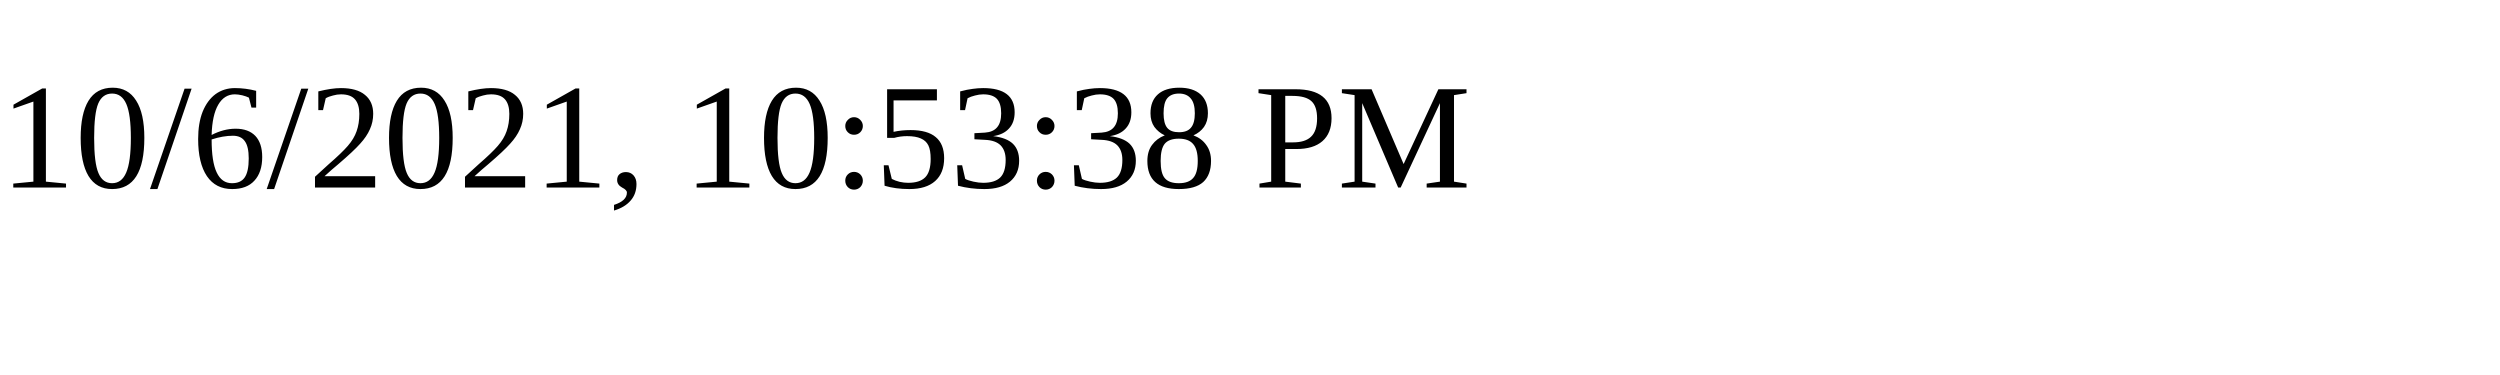
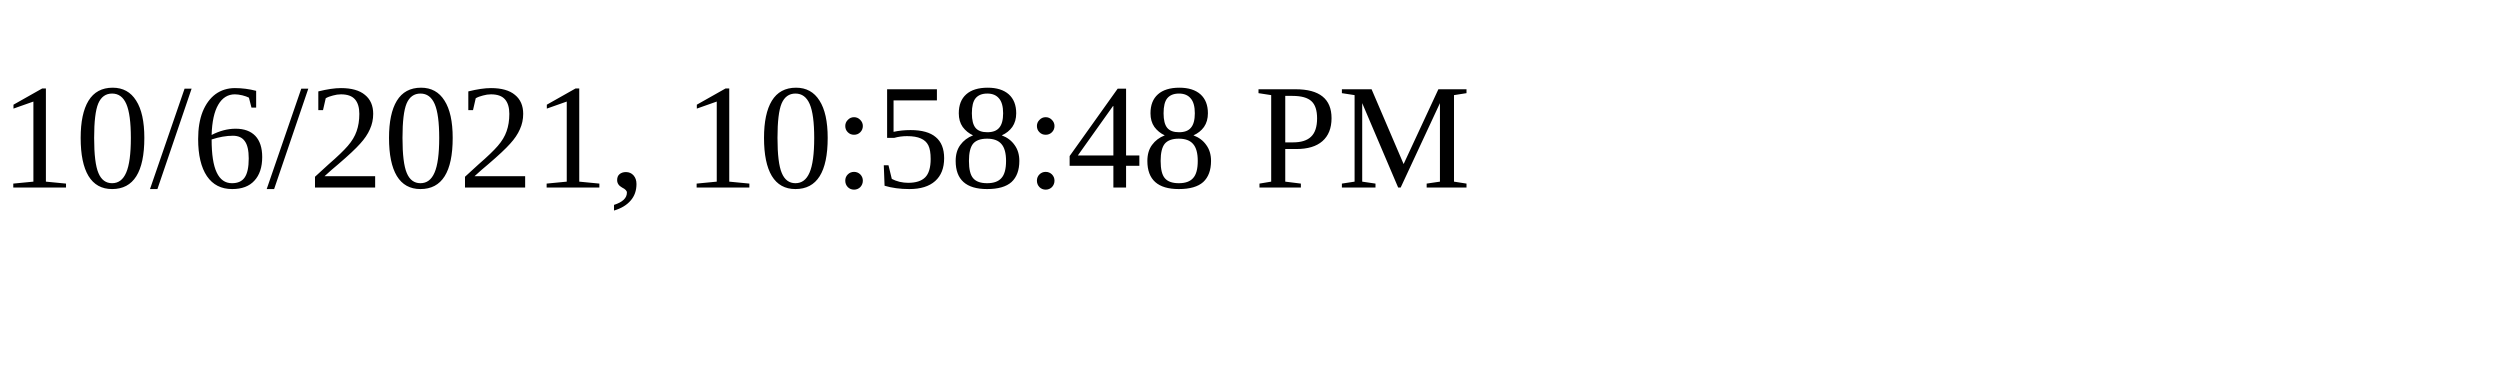
<svg xmlns="http://www.w3.org/2000/svg" height="30" width="200">
-   <text x="0" y="15">10/6/2021, 10:53:38 PM</text>
+   <text x="0" y="15">10/6/2021, 10:58:48 PM</text>
</svg>
